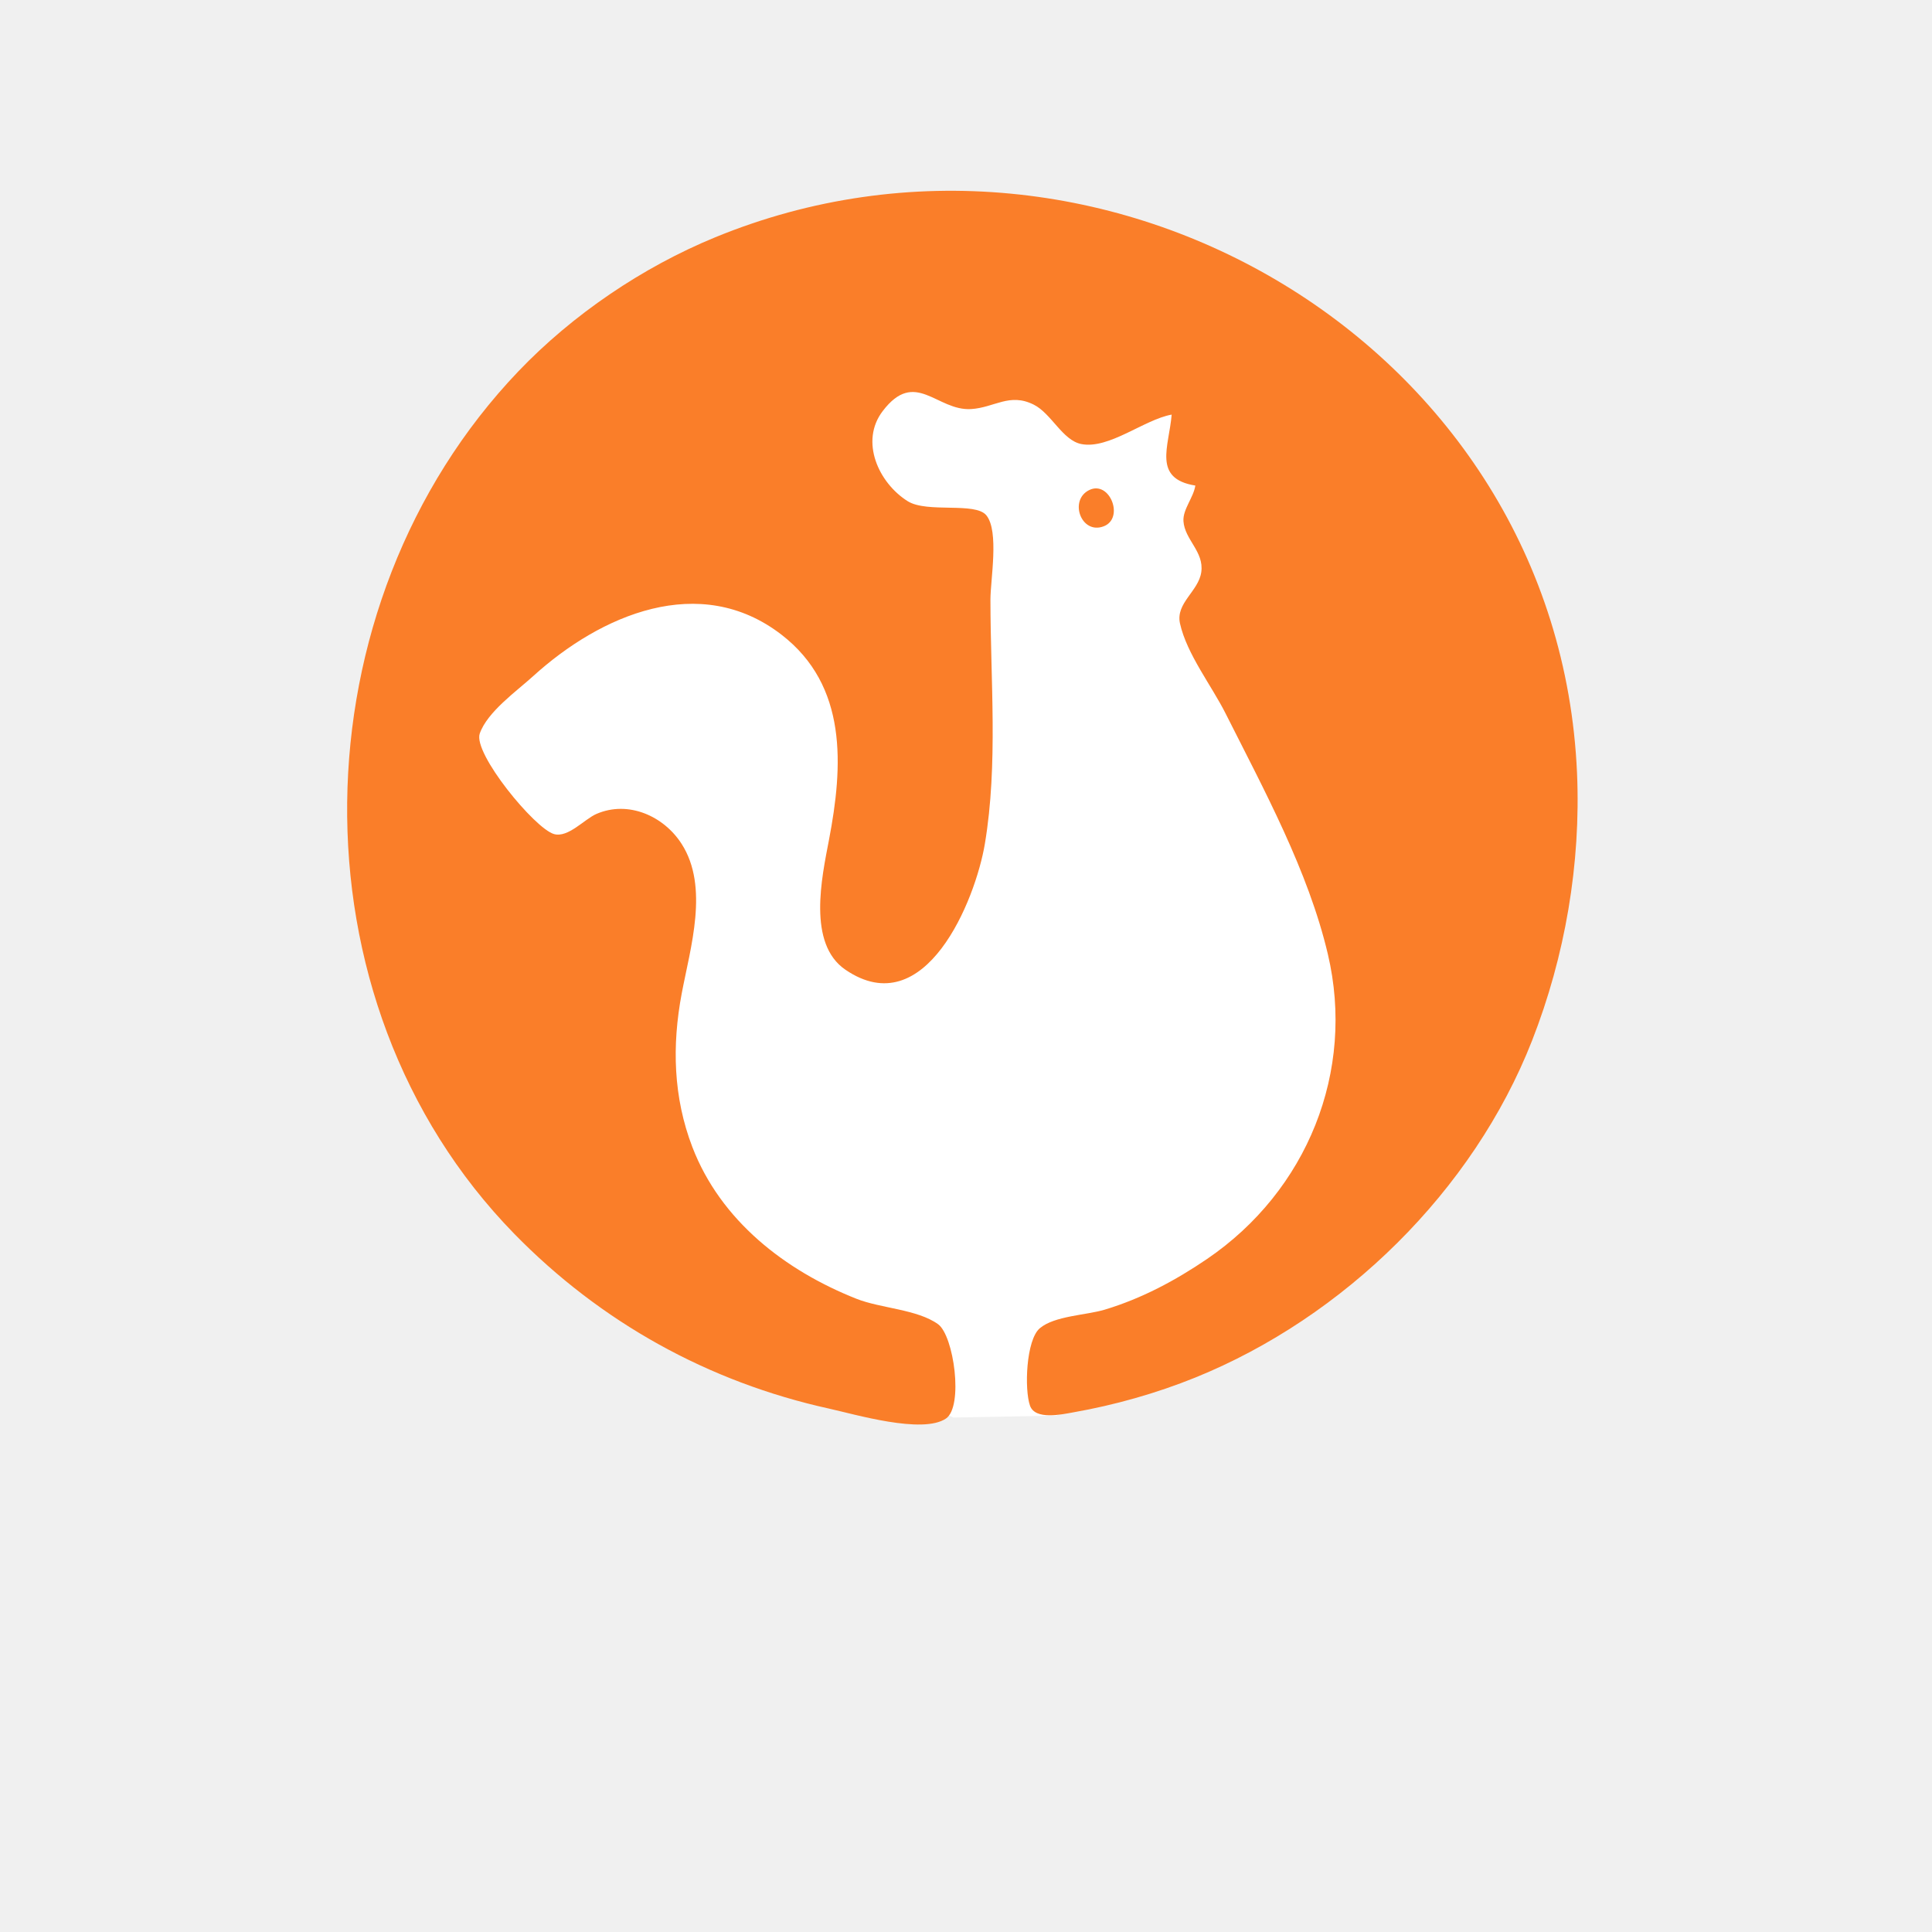
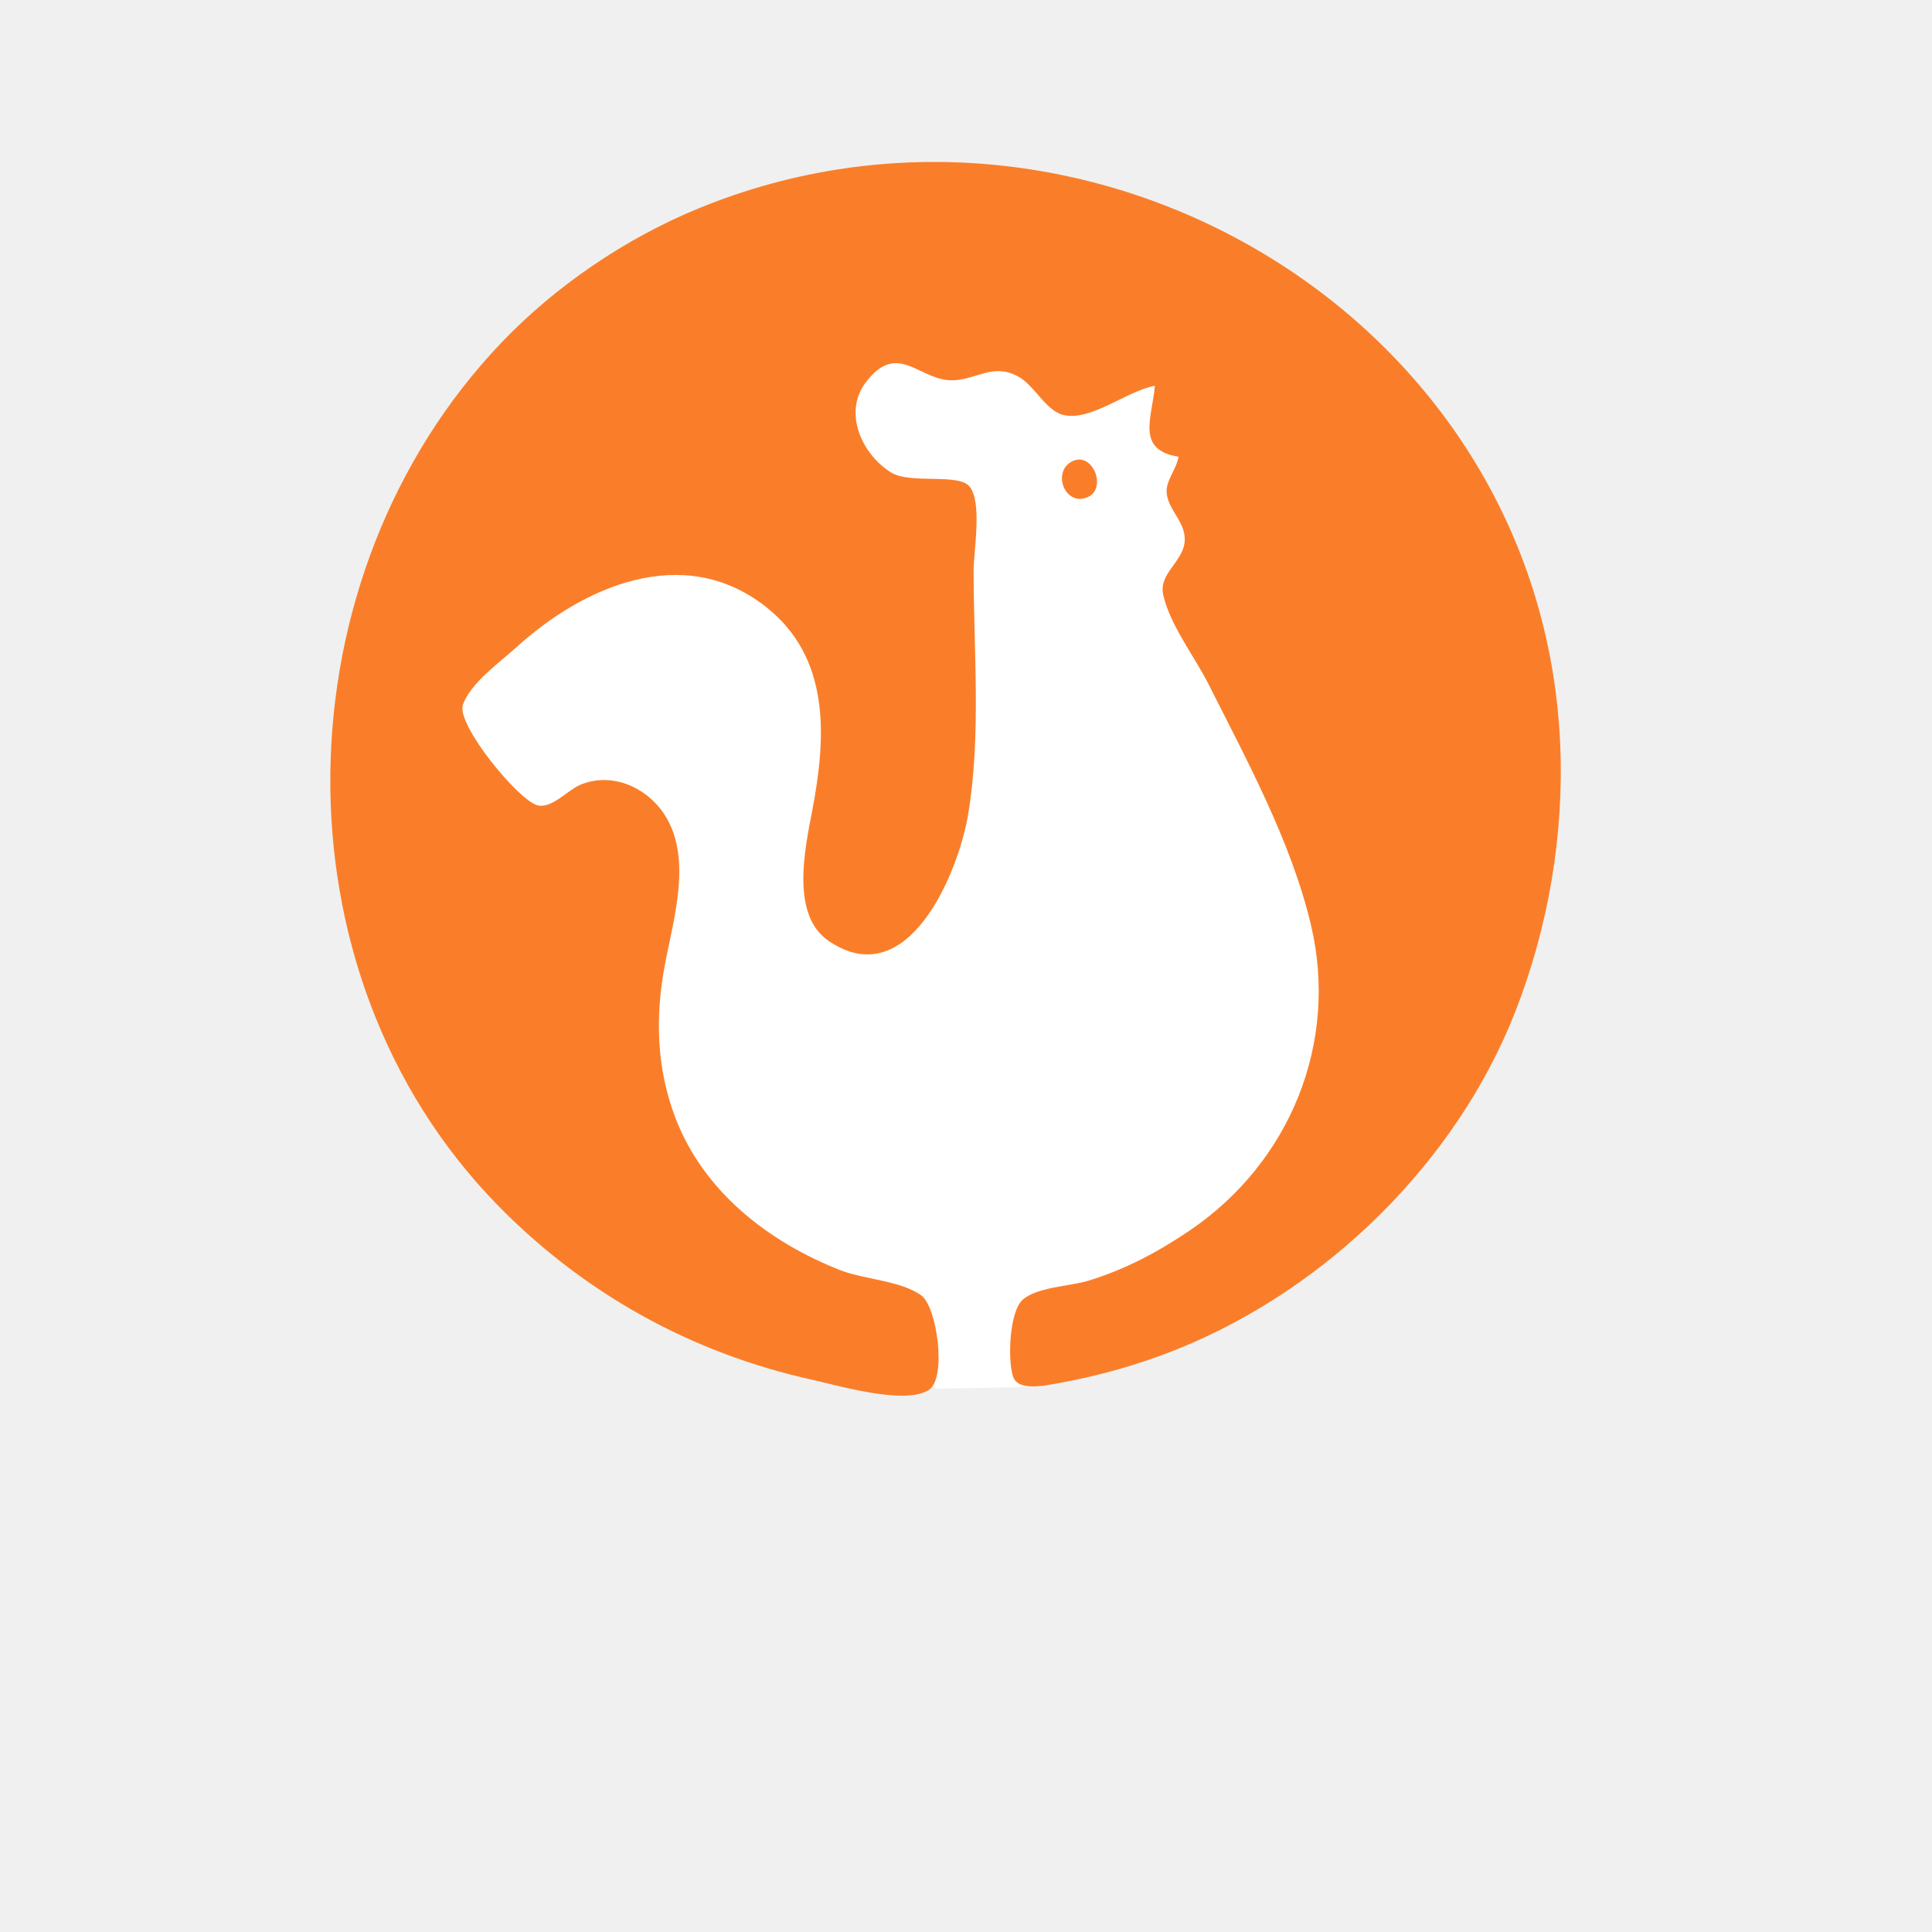
<svg xmlns="http://www.w3.org/2000/svg" viewBox="0 0 24 24" width="24pt" height="24pt" version="1.1" id="svg4" xml:space="preserve">
  <defs id="defs8" />
-   <g id="g1" transform="matrix(1.171589,0,0,1.171589,-1.924739,-1.41015)">
+   <g id="g1" transform="matrix(1.171589,0,0,1.171589,-2.133694,-1.768359)">
    <path style="fill:#ffffff;fill-rule:evenodd;stroke:#ffffff;stroke-width:0.075;paint-order:markers stroke fill" d="m 8.907,5.169 -2.493,3.31 0.857,4.347 3.171,2.692 1.316,0.678 1.077,-0.02 4.227,-3.171 0.02,-5.703 -2.951,-2.971 -2.891,-0.1 -2.253,0.798 z" id="path359" />
    <path style="fill:#fa7e29;stroke:none;stroke-width:0.042" d="m 14.066,5.6 c -0.027,0.335 -0.206,0.679 0.251,0.752 -0.019,0.127 -0.134,0.253 -0.126,0.377 0.013,0.198 0.22,0.323 0.189,0.541 -0.029,0.203 -0.273,0.328 -0.226,0.543 0.072,0.326 0.337,0.662 0.486,0.96 0.405,0.805 0.874,1.664 1.082,2.547 0.293,1.243 -0.219,2.509 -1.28,3.232 -0.338,0.23 -0.694,0.42 -1.086,0.538 -0.196,0.059 -0.532,0.065 -0.688,0.197 -0.146,0.124 -0.165,0.649 -0.104,0.821 0.055,0.156 0.339,0.092 0.458,0.071 0.438,-0.077 0.882,-0.202 1.294,-0.369 1.578,-0.639 2.947,-1.98 3.571,-3.572 0.351,-0.895 0.519,-1.878 0.477,-2.839 C 18.165,4.857 13.329,2.031 9.223,3.721 c -0.768,0.316 -1.509,0.818 -2.084,1.42 -2.36,2.471 -2.465,6.662 -0.045,9.143 0.917,0.939 2.06,1.573 3.339,1.855 0.276,0.061 0.99,0.273 1.239,0.106 0.189,-0.126 0.085,-0.88 -0.083,-1.001 -0.219,-0.158 -0.61,-0.168 -0.864,-0.269 -0.758,-0.3 -1.441,-0.829 -1.741,-1.609 -0.203,-0.529 -0.217,-1.077 -0.113,-1.628 0.092,-0.488 0.292,-1.129 -5.47e-4,-1.586 -0.189,-0.296 -0.565,-0.464 -0.902,-0.319 -0.13,0.056 -0.302,0.257 -0.452,0.214 -0.205,-0.059 -0.859,-0.856 -0.787,-1.065 0.08,-0.23 0.389,-0.448 0.564,-0.607 0.718,-0.653 1.77,-1.108 2.634,-0.443 0.705,0.543 0.655,1.394 0.505,2.177 -0.076,0.398 -0.231,1.101 0.175,1.377 0.846,0.577 1.378,-0.737 1.478,-1.336 0.141,-0.84 0.059,-1.738 0.059,-2.589 0,-0.21 0.094,-0.724 -0.043,-0.893 -0.117,-0.145 -0.627,-0.021 -0.834,-0.15 -0.308,-0.193 -0.511,-0.634 -0.265,-0.956 0.345,-0.453 0.573,0.001 0.937,-0.021 0.247,-0.015 0.407,-0.176 0.664,-0.047 0.187,0.093 0.305,0.379 0.505,0.418 0.293,0.057 0.667,-0.26 0.956,-0.312 m -0.871,0.799 c -0.221,0.106 -0.087,0.477 0.152,0.385 0.222,-0.085 0.065,-0.489 -0.152,-0.385 z" id="path303" />
  </g>
</svg>
